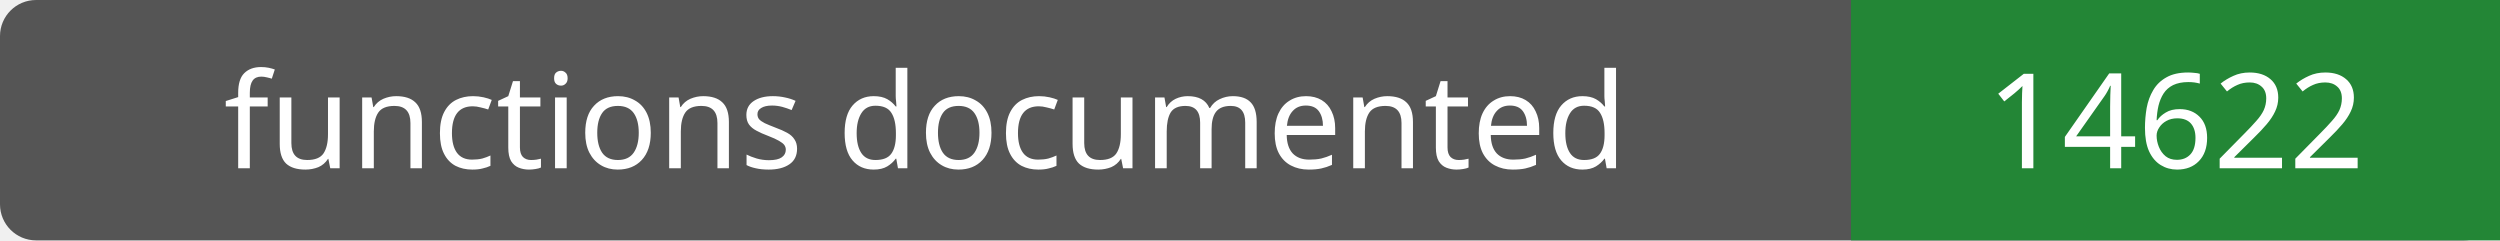
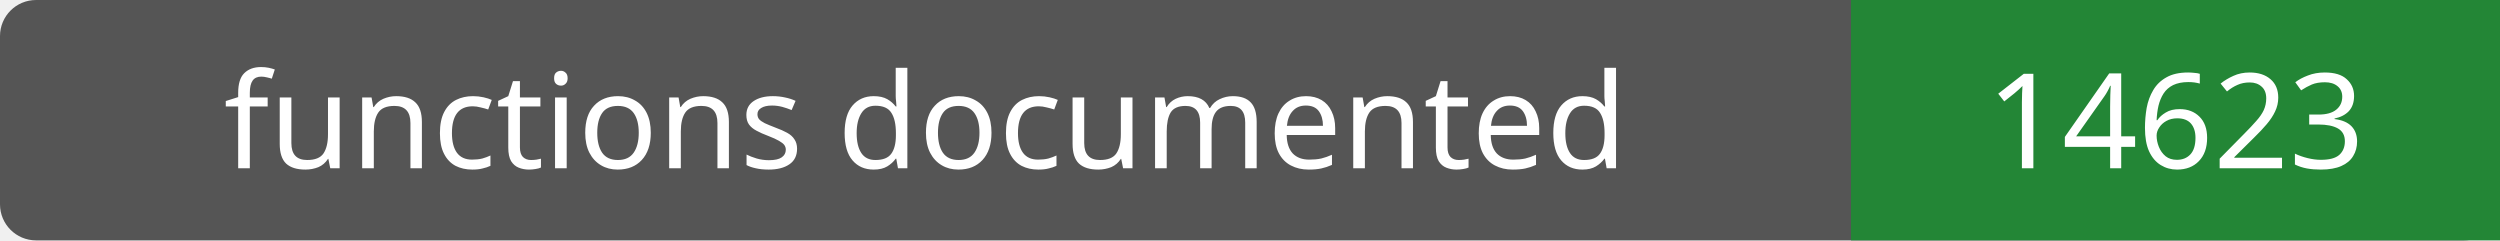
- <svg xmlns="http://www.w3.org/2000/svg" width="208" height="20" role="img" aria-label="functions documented: 14622">
+ <svg xmlns="http://www.w3.org/2000/svg" width="208" height="20" role="img" aria-label="functions documented: 14623">
  <rect width="208" height="20" rx="3" fill="#555" />
  <path fill="#238636" d="M154 0h54v20H154z" />
  <g fill="#fff" text-anchor="middle" font-family="Verdana,sans-serif" font-size="11">
    <text x="77.0" y="14">functions documented</text>
-     <text x="181.0" y="14">14622</text>
+     <text x="181.0" y="14">14623</text>
  </g>
</svg>
